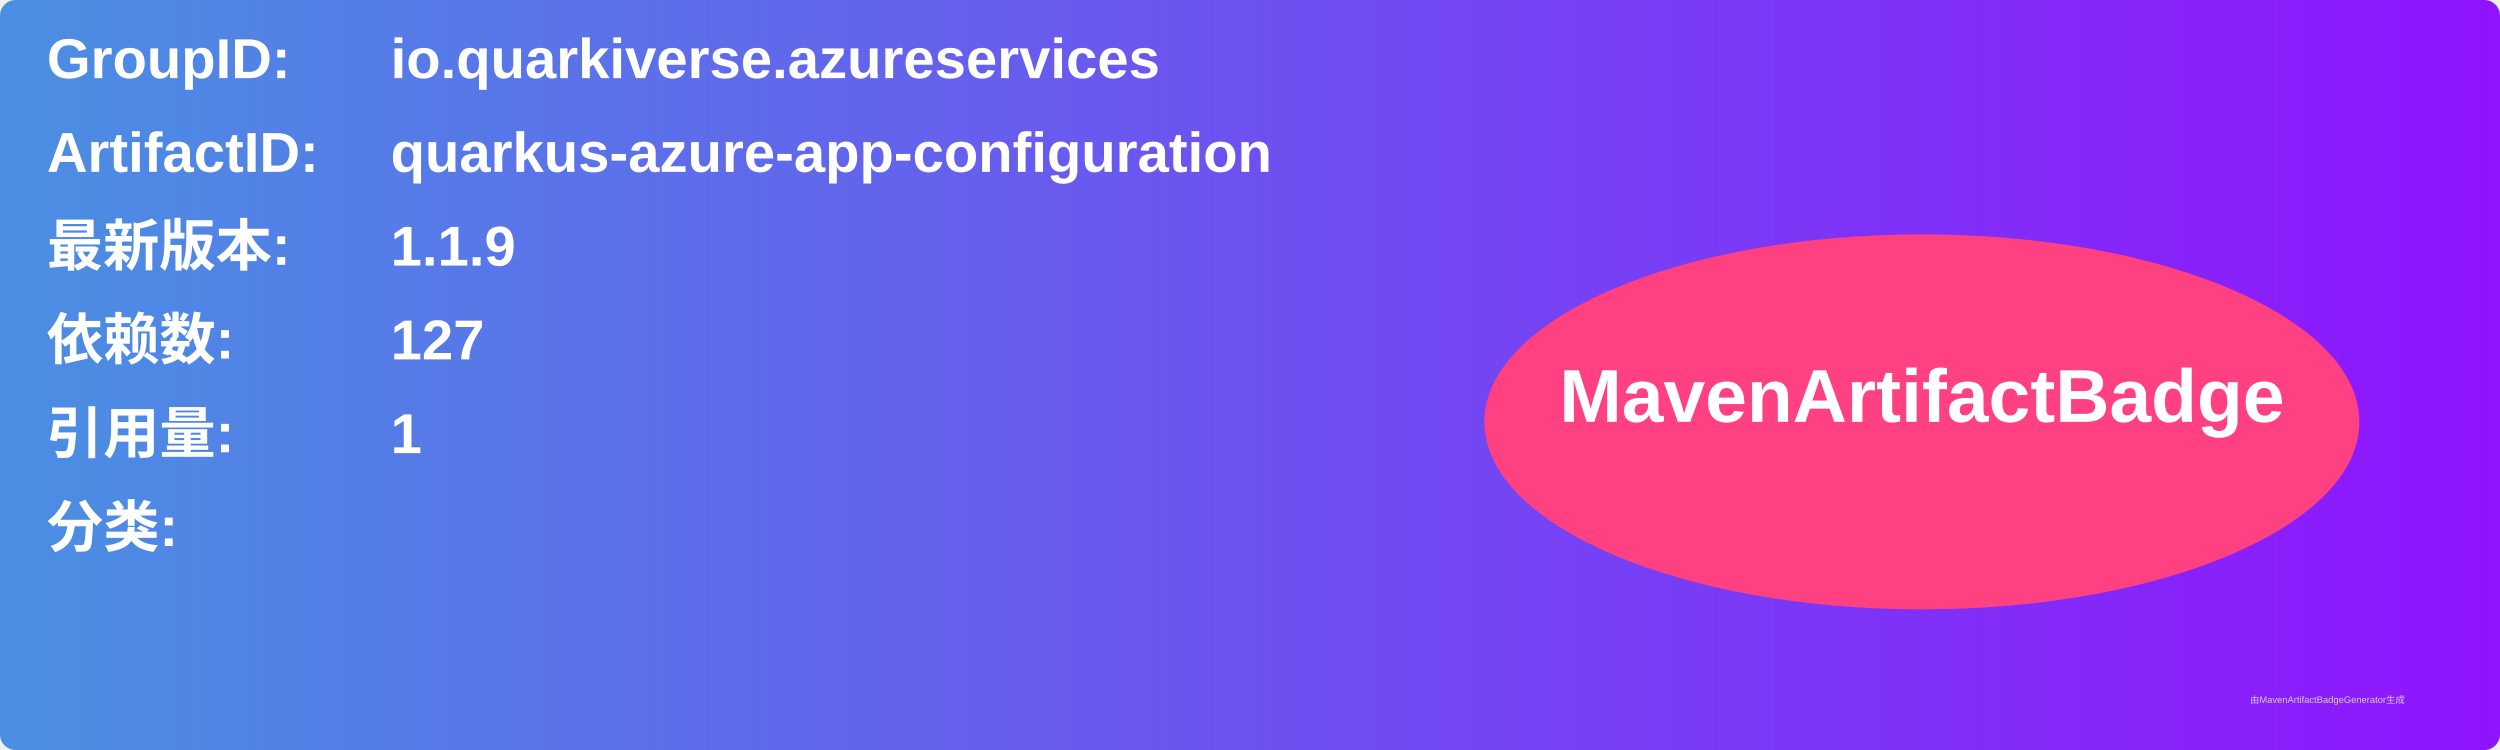
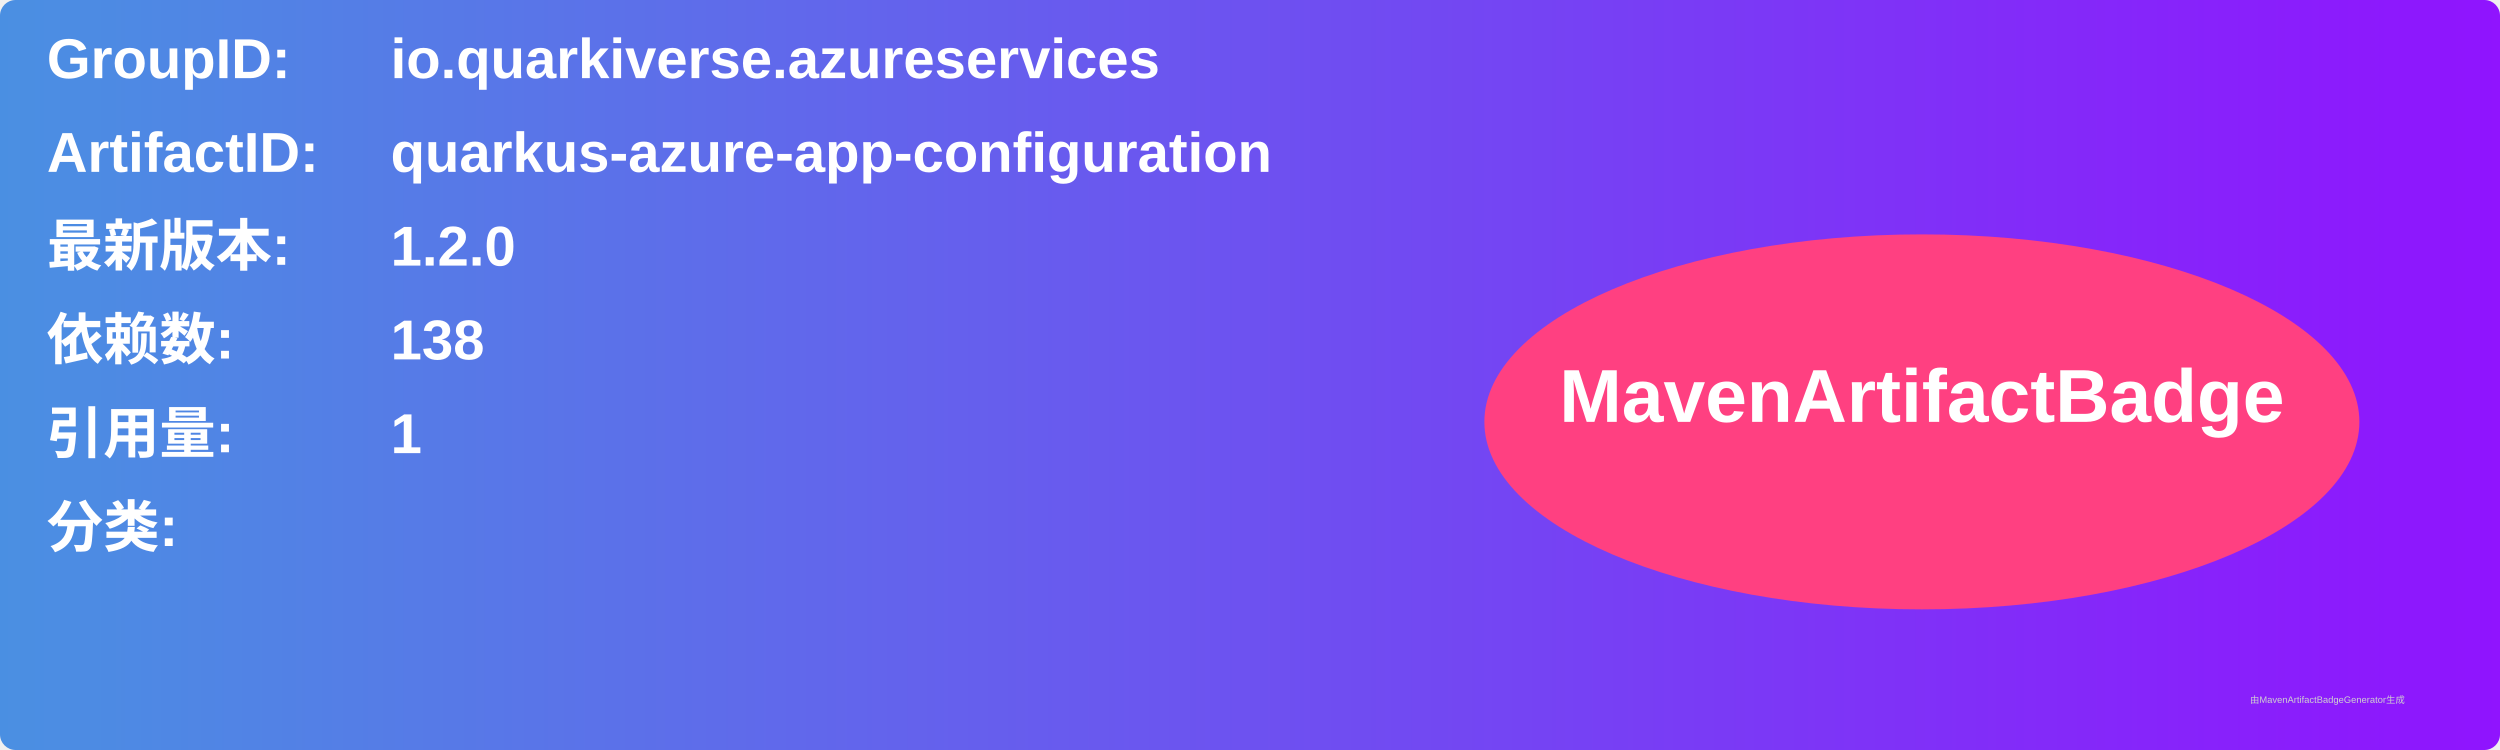
<svg xmlns="http://www.w3.org/2000/svg" width="800" height="240" viewBox="0 0 800 240">
  <linearGradient id="grad" x1="0%" y1="0%" x2="100%" y2="0%">
    <stop offset="0%" stop-color="#4a90e2" />
    <stop offset="100%" stop-color="#9013fe" />
  </linearGradient>
  <rect width="100%" height="100%" rx="5" ry="5" fill="url(#grad)" />
  <g transform="translate(15, 15)">
    <text x="0" y="10" font-family="Arial" font-size="18" fill="white" font-weight="bold" width="260">GroupID:</text>
    <text x="110" y="10" font-family="Arial" font-size="18" fill="white" font-weight="bold" width="460">io.quarkiverse.azureservices</text>
    <text x="0" y="40" font-family="Arial" font-size="18" fill="white" font-weight="bold" width="260">ArtifactID:</text>
    <text x="110" y="40" font-family="Arial" font-size="18" fill="white" font-weight="bold" width="460">quarkus-azure-app-configuration</text>
    <text x="0" y="70" font-family="Arial" font-size="18" fill="white" font-weight="bold">最新版本:</text>
    <text x="110" y="70" font-family="Arial" font-size="18" fill="white" font-weight="bold">
-       <tspan font-weight="bold">1.1.9</tspan>
+       <tspan font-weight="bold">1.2.0</tspan>
    </text>
    <text x="0" y="100" font-family="Arial" font-size="18" fill="white" font-weight="bold">依赖数: </text>
    <text x="110" y="100" font-family="Arial" font-size="18" fill="white">
-       <tspan font-weight="bold">127</tspan>
+       <tspan font-weight="bold">138</tspan>
    </text>
    <text x="0" y="130" font-family="Arial" font-size="18" fill="white" font-weight="bold">引用量: </text>
    <text x="110" y="130" font-family="Arial" font-size="18" fill="white">
      <tspan font-weight="bold">1</tspan>
    </text>
    <text x="0" y="160" font-family="Arial" font-size="18" fill="white" font-weight="bold">分类:</text>
    <text x="10" y="190" font-family="Arial" font-size="10" fill="white">
      <tspan font-weight="bold" />
    </text>
    <ellipse cx="600" cy="120" rx="140" ry="60" fill="#ff4081" />
    <text x="600" y="120" text-anchor="middle" font-family="Arial" font-size="24" fill="white" font-weight="bold">MavenArtifactBadge</text>
  </g>
  <text x="720" y="225" font-family="Arial" font-size="3" fill="#d0d0d0">由MavenArtifactBadgeGenerator生成</text>
</svg>
